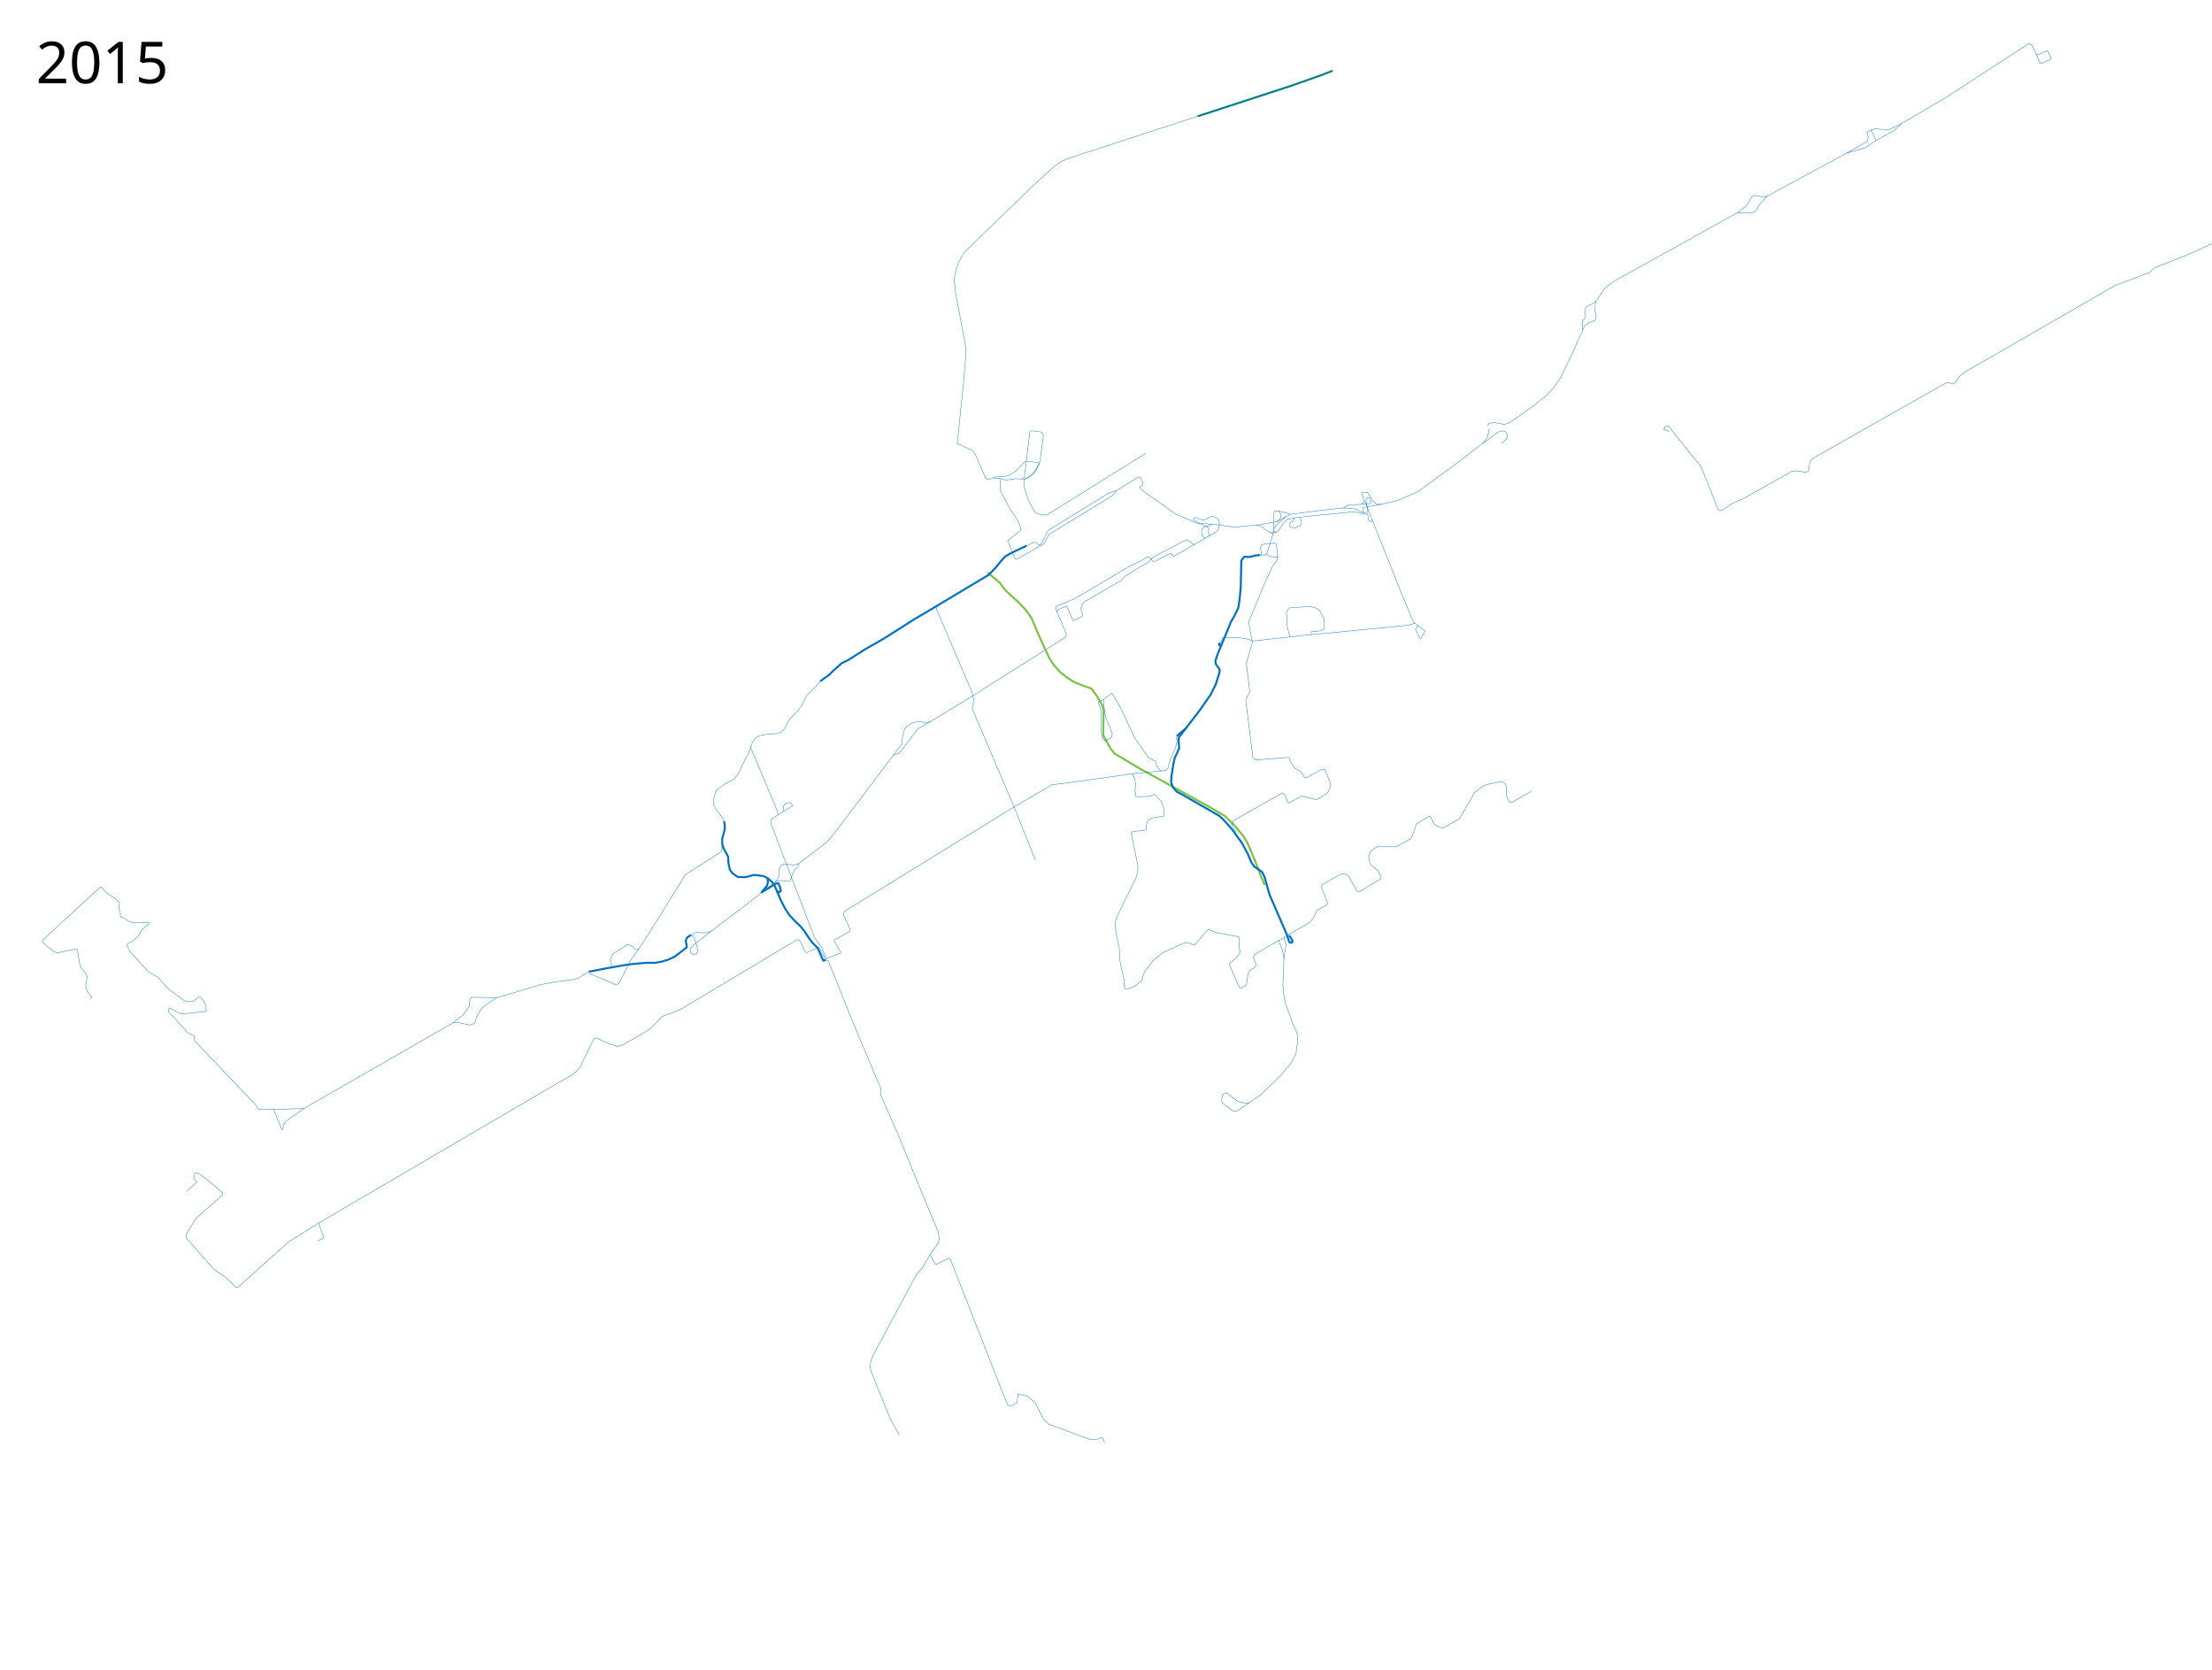
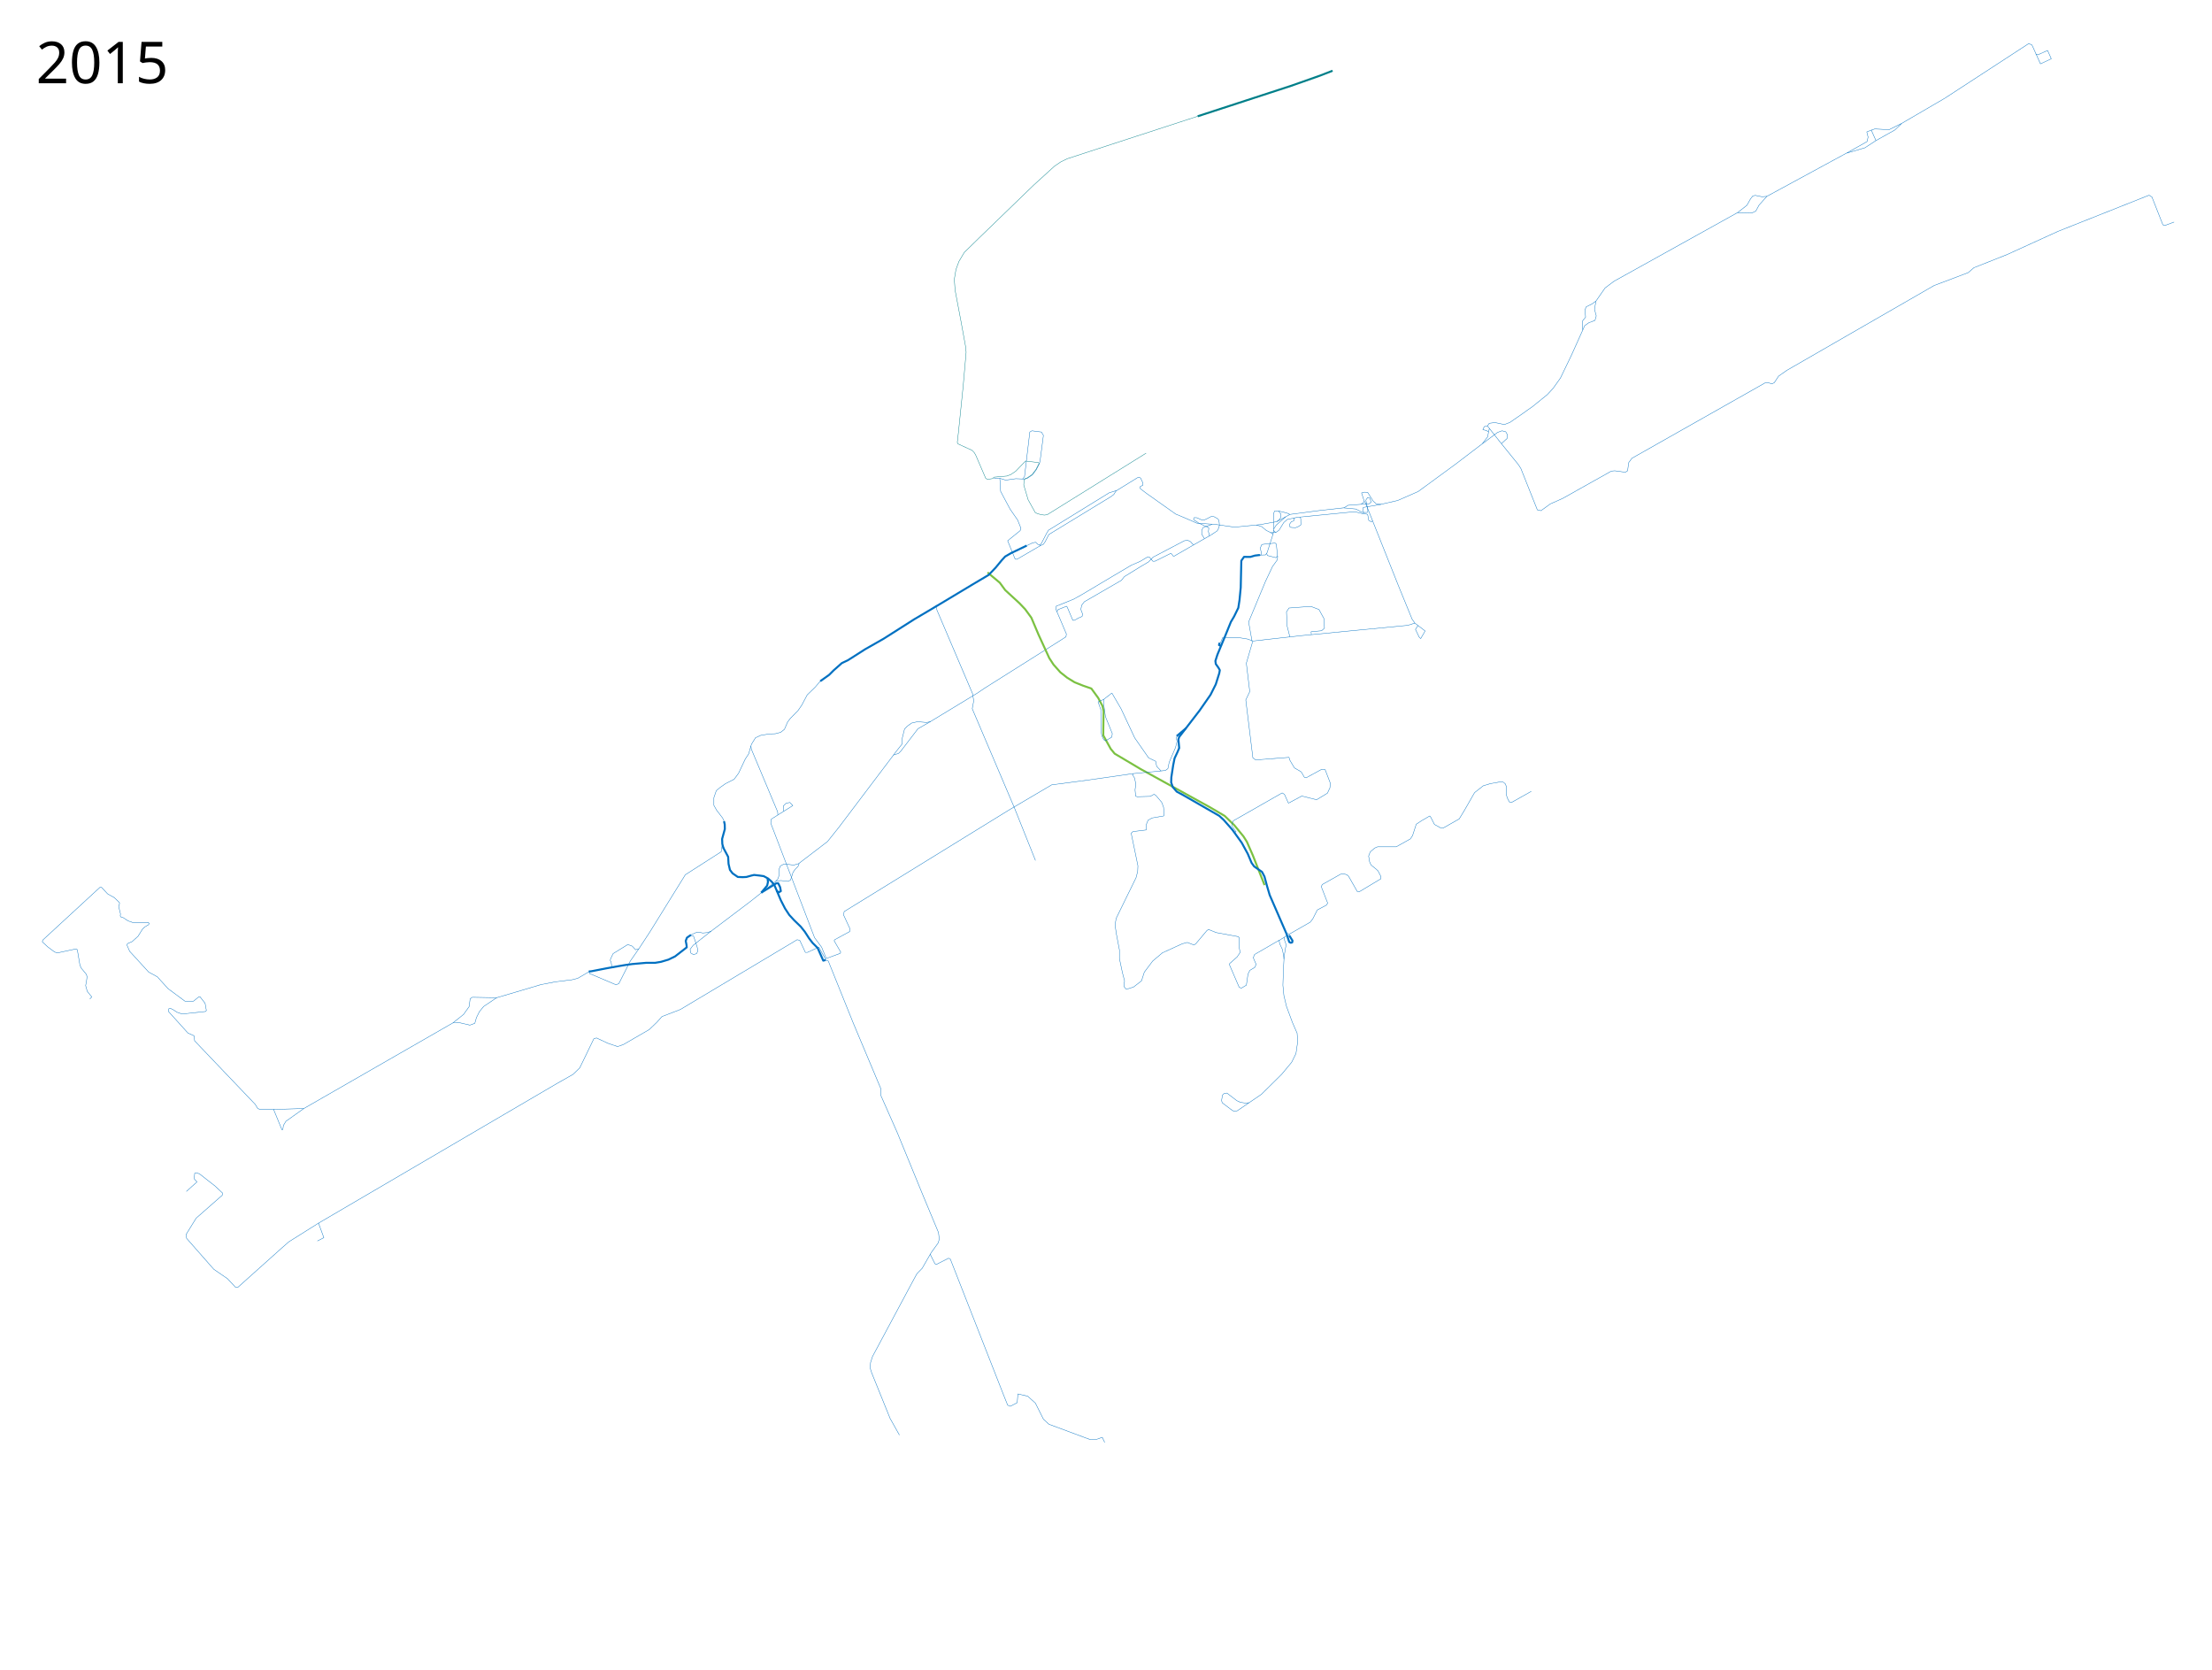
- <svg xmlns="http://www.w3.org/2000/svg" height="4150" width="5500">
+ <svg xmlns="http://www.w3.org/2000/svg" width="5500" height="4150">
  <path d="M2581.063 1353.686l6.48 2.314 6.48-2.777 4.63-6.48 9.257-18.054 8.332-5.091 145.81-88.875 7.407-5.555 5.555-8.795 53.232-32.865 3.703-1.389 4.166 2.315 5.847 12.619-.164 4.998-6.835 3.728.31 4.97 15.534 11.806 72.387 51.26 34.484 14.602 18.019 8.077 46.29 3.107 47.532 6.835 63.066-6.213 41.94-7.457 32.932-18.018 73.318-9.631 61.202-6.835 9.941-6.213 32.931-2.486 7.456-6.835-6.834-21.436 7.456-1.864 7.766.622 13.67 21.746 7.145 6.214 11.184 1.864 42.251-9.63 51.261-22.37 92.89-68.036 66.484-50.639 13.328-17.264 3.448-17.842 1.864-2.796" fill="none" stroke="#0070c1" stroke-linejoin="round" />
  <path d="M3518 1549l-7-10-33.5-82-83-208.5-2.195-1.752M1715.581 2324.984L1733.5 2317l7.805 1.042 6.02 1.28 12.02-1.06 8.84-3.536 98.64-74.6L1928 2191.5l6.5-7 2.5-8.5v-15l3.5-8.5 8.5-4.5 13 1 11.5 1.5 12-3.5 72-55 28-35 144-190.5 13.5-17 .5-15 5.5-22 6.5-7 11-8 15-3.5 22.5 2 9-2 117-71 18.5-12.5 188-118.5 14-9 1-7-26.5-62.5 1-6.5 43.5-17.5 21.5-12 73-43.5 49-29 22-9.5 18-10.75h4.75l9 10.5 5.25-.25 38.75-19.25 3.25 1.75 2 4 3 1.25 51-29.5M2585 1355l3.5-2.5 14-27 4.5-7.5 151-93 6.5-2 11.5-3.5" fill="none" stroke="#0070c1" stroke-width="1px" stroke-linejoin="round" />
  <path d="M1464 2415l6-.5 38.5-7.5 28-5 17.5-3 18-2.5 34-3h22.5l15-2.5 18.5-5.5 16.5-8 29-22.5-.5-6-2-10 3-8 10-7" fill="none" stroke="#0070c1" stroke-width="5" stroke-linejoin="round" />
  <path d="M3144.214 2200.175l-28.991-73.54-14.85-33.94-8.485-13.436-22.627-27.577-24.042-23.334-36.062-21.214-173.241-95.459-64.347-38.184-9.9-12.02-18.384-33.235v-15.556l.707-44.548-2.829-13.435-10.606-19.799-16.97-23.334-20.507-7.071-21.213-8.486-18.385-11.313-16.97-13.435-16.971-19.092-10.607-16.264-26.87-58.69-17.677-41.719-15.557-21.213-14.142-14.85-35.355-32.526-13.435-18.385-30.406-25.456" fill="none" stroke="#7bc142" stroke-width="5" stroke-linejoin="round" />
  <path d="M2221 1877l13-4 6-6 42.5-55.5 31.5-18M2628 1521l2.5-5.5 21.5-8.5 1.5 2 14 33h4l9.5-5.5 9.5-4 1.366-5.729L2687.5 1515l2-10.5 6.5-8.5 92.5-53.5 7-9 40.5-25 19.5-11.5 11.5-12 77.75-40.75 8.25-1.25 7.25 3.5 5.25 6.25 3 1M3526 1554.5l-6.5 10 9 19 4 4 11-19-25.5-19.5-17.5 5.5-264 25.5-121 13.5-14-5-21.5-3.5h-40l-4.5 11-4.5 5.5 5.027 6.12" fill="none" stroke="#0070c1" stroke-width="1px" stroke-linejoin="round" />
  <path d="M3198.5 2320.5L3157 2225l-6.5-22-6.5-24-6-11.5-19.5-13.5-6.5-9-9.5-22.5-15-27.5-23-32-22-25-11-10-90.5-52-15-8-10-11.5-4-11.5.5-13 4.5-29.5 3.5-17.5 7.5-16 4-9.5-2-21.5 2-6 8.5-11 42-54.5 27.5-39.5 13-26 8.5-27 1.5-8-3-5.5-7-10-1-7.5 5-15.5 20.5-49.5 13-32 8-13.5 10.5-21.5 3-19.5 3-31 .5-23.5 1-43.19 6.707-9.54 15.789.135 11.45-3.353 12.204-1.442" fill="none" stroke="#0070c1" stroke-width="5" stroke-linejoin="round" />
  <path d="M1928.698 2190.982l12.374-2.121 9.9 1.06 8.131 1.061 6.01-2.828 2.122-4.95 4.596-14.85 5.303-7.424 7.071-7.071 2.829-7.425M1465.543 2414.781l-11.668 7.071-17.677 10.254-14.142 3.535-40.659 4.95-36.77 7.07-22.273 6.718-87.534 25.833-60.443-1.13-5.366 3.672-2.542 19.489-13.84 19.488-26.267 20.9-370.846 212.962-70.893 2.26" fill="none" stroke="#0070c1" stroke-width="1px" stroke-linejoin="round" />
  <path d="M1908.49 2183.475l1.01 9.025-2 9-14.748 17.584" fill="none" stroke="#0070c1" stroke-width="5" stroke-linejoin="round" />
  <path d="M1796 2098l-2.76 19.331L1704 2174.5l-88 142-27.5 42-8 2.5-8.5-9-11-4-36.5 22.5-6.5 13.5-.5 4 2 3.5 1.953 13.367" fill="none" stroke="#0070c1" stroke-width="1px" stroke-linejoin="round" />
  <path d="M1465.543 2414.781l-.01 5.158 66.12 28.077 7.071-2.829 28.285-55.861 21.491-30.826M1801.25 2043.25l-4.5-9.75-14.75-19.25-7-12.25v-19l6-17.5 9.5-8 13.5-9.5 21.5-11 11-15 16.5-35 8.5-13 7-24 10-16 13-6 21-3.5 15-.5 13.5-3.5 9.5-7.5 8-18.5 6.5-8.5 19.5-20 9-13 13.5-25.5 20-19.5 14.5-17M2051.5 2386l8 3 62 154 68.82 163.73-.282 16.1 40.954 92.64 62.984 153.649 39.542 94.9 1.977 16.664-3.107 9.603-16.946 23.443-22.596 39.26-12.992 13.274-14.687 27.115-95.748 178.785-4.801 14.97-.847 14.122 3.671 11.58 45.756 113.259 23.16 41.236M3198.661 2318.261l1.415 7.425-19.446 12.02 1.06 7.779 7.072 15.203 3.889 21.92-1.414 25.81-1.414 40.658 2.474 25.456 6.364 26.87 14.85 40.305 11.676 26.627 1.412 21.183-4.237 29.374-10.733 21.748-24.855 29.939-50.274 49.71-60.16 40.954-7.626 1.412-5.367-2.824-24.29-18.36-1.694-5.648 2.26-13.557 3.671-3.672 7.344-1.412 24.572 18.923 8.473 3.955 12.145 1.977 9.886-.848" fill="none" stroke="#0070c1" stroke-width="1px" stroke-linejoin="round" />
-   <path d="M3193.358 2329.929l-.354 4.596 4.95 14.142-1.768 8.839-4.242 26.163M3197.6 2319.322l8.133 2.829 51.972-29.699 6.364-8.132 11.314-22.274 22.627-12.02 3.182-4.95-15.91-41.012 2.475-5.304 45.255-25.455 7.07-1.415 8.486 2.475 4.596 3.89 21.567 37.83 4.95.706 53.74-32.173.353-5.303-7.424-14.496-4.596-4.242-12.728-10.254-3.536-7.778-2.475-14.495 3.89-10.253 10.96-9.546 7.424-3.182h46.316l35.355-19.8 5.303-8.131 9.193-28.284 13.435-8.84 20.152-11.666 2.475 3.182 9.193 18.03 14.849 8.133 6.717.707 39.952-22.628 13.081-21.567 25.103-43.84 21.566-16.97 17.324-5.304 25.456-4.596 6.718.707 5.303 4.243 2.829 7.07.353 8.486-.707 11.314 2.828 8.838 4.95 9.546 5.303 1.061 49.144-27.577M3698.315 1058.793l4.66-6.524 13.98-1.864 23.611 4.97 13.67-5.28 36.274-25.132 8.132-6.01 11.313-7.778 37.123-30.053 14.496-15.556 18.385-25.81 27.93-57.982 32.375-72.16 9.986-7.19 15.578-5.992 3.195-11.184-4.393-16.377 3.595-20.371 22.767-32.753 22.368-16.777 307.164-170.557 18.374.798 16.776.4 9.986-4.793 7.989-14.78 19.572-21.968 197.408-107.133 46.246-13.496 27.561-17.975-11.583-25.963-11.185 4.394 3.196 12.782-2.397 11.184-51.11 28.819M4150.772 1073.825l-4.272-3.325-9.5-2.5 3.5-7.5 8-1.5 31.5 40 45 55.5 6.5 10 41 103 9 2 23.5-17 30.5-13.5 44.5-25 76.57-42.9 8.388-.799 26.363 3.595 5.592-3.595 2.796-20.37 7.988-10.786 331.13-187.334 6.79-.799 9.986 3.196 5.992-2.796 10.785-16.377 20.37-14.38 366.28-210.9 84.68-31.955 14.38-12.382 82.683-32.754 126.22-57.518 226.48-89.872 7.189 4.393 27.161 69.102 4.394 1.997 23.567-8.787M3067.14 2068.653l6.364-.707-11.314-16.264 4.242-11.314 121.623-69.296 5.657 3.536 9.9 21.92 33.233-17.678 19.8 4.95 16.97 4.243 26.87-16.264 6.364-13.435.707-12.02-12.728-33.235-8.485-.707-38.891 21.213-4.243-1.414-7.778-13.435-16.97-9.9-11.314-19.091-2.122-7.071-82.731 6.364-7.071-4.95-17.678-144.25 9.9-20.506-8.486-70.71 14.85-50.912-9.193-51.62 41.72-100.408 17.677-37.477 11.314-15.556 1.414-7.779" fill="none" stroke="#0070c1" stroke-width="1px" stroke-linejoin="round" />
+   <path d="M3193.358 2329.929l-.354 4.596 4.95 14.142-1.768 8.839-4.242 26.163M3197.6 2319.322l8.133 2.829 51.972-29.699 6.364-8.132 11.314-22.274 22.627-12.02 3.182-4.95-15.91-41.012 2.475-5.304 45.255-25.455 7.07-1.415 8.486 2.475 4.596 3.89 21.567 37.83 4.95.706 53.74-32.173.353-5.303-7.424-14.496-4.596-4.242-12.728-10.254-3.536-7.778-2.475-14.495 3.89-10.253 10.96-9.546 7.424-3.182h46.316l35.355-19.8 5.303-8.131 9.193-28.284 13.435-8.84 20.152-11.666 2.475 3.182 9.193 18.03 14.849 8.133 6.717.707 39.952-22.628 13.081-21.567 25.103-43.84 21.566-16.97 17.324-5.304 25.456-4.596 6.718.707 5.303 4.243 2.829 7.07.353 8.486-.707 11.314 2.828 8.838 4.95 9.546 5.303 1.061 49.144-27.577M3698.315 1058.793l4.66-6.524 13.98-1.864 23.611 4.97 13.67-5.28 36.274-25.132 8.132-6.01 11.313-7.778 37.123-30.053 14.496-15.556 18.385-25.81 27.93-57.982 32.375-72.16 9.986-7.19 15.578-5.992 3.195-11.184-4.393-16.377 3.595-20.371 22.767-32.753 22.368-16.777 307.164-170.557 18.374.798 16.776.4 9.986-4.793 7.989-14.78 19.572-21.968 197.408-107.133 46.246-13.496 27.561-17.975-11.583-25.963-11.185 4.394 3.196 12.782-2.397 11.184-51.11 28.819" fill="none" stroke="#0070c1" stroke-width="1px" stroke-linejoin="round" />
+   <path d="M3700.772 1073.825l-4.272-3.325-9.5-2.5 3.5-7.5 8-1.5 31.5 40 45 55.5 6.5 10 41 103 9 2 23.5-17 30.5-13.5 44.5-25 76.57-42.9 8.388-.799 26.363 3.595 5.592-3.595 2.796-20.37 7.988-10.786 331.13-187.334 6.79-.799 9.987 3.196 5.991-2.796 10.785-16.377 20.37-14.38 366.28-210.9 84.68-31.955 14.38-12.382 82.683-32.754 126.22-57.518 226.48-89.872 7.189 4.393 27.161 69.102 4.394 1.997 23.567-8.787M3067.14 2068.653l6.364-.707-11.314-16.264 4.242-11.314 121.623-69.296 5.657 3.536 9.9 21.92 33.233-17.678 19.8 4.95 16.97 4.243 26.87-16.264 6.364-13.435.707-12.02-12.728-33.235-8.485-.707-38.891 21.213-4.243-1.414-7.778-13.435-16.97-9.9-11.314-19.091-2.122-7.071-82.731 6.364-7.071-4.95-17.678-144.25 9.9-20.506-8.486-70.71 14.85-50.912-9.193-51.62 41.72-100.408 17.677-37.477 11.314-15.556 1.414-7.779" fill="none" stroke="#0070c1" stroke-width="1px" stroke-linejoin="round" />
  <path d="M1798.5 2107.5l12 22.5 1 17.5 3.5 15 6.5 8.5 13 9 12.5.5 9-.5 12.5-3.5 6.5-1.5 13.5 1.5 10.5 1.5 11 6 9 8 7 9.5 15.5 36.5 10.5 20.5 10.5 16 12 13 16.5 16 10 12.5 11 17 8.5 11 12.5 12.5 14 31.5 6-1.5" fill="none" stroke="#0070c1" stroke-width="5" stroke-linejoin="round" />
  <path d="M1800.25 2041.5l1.75 8 .25 11.5-6.75 24.5.5 12.5 3 11" fill="none" stroke="#0070c1" stroke-width="5" stroke-linejoin="round" />
  <path d="M1717.273 2324.979l7.07 1.768 8.84 26.516 2.12 10.253-3.181 7.071-7.778 2.475-6.718-3.889-1.768-9.192 7.425-9.9 44.901-35.355M3132.204 1380.81L3137 1377l-3.5-14.5 4-9 8-1 25-2.5 3 2.5 3.28 32.818M2326.707 1505.226l3.107 11.806 88.23 206.906 3.107 18.019-3.728 19.882 105.006 246.673 52.193 130.48M2053.963 2381.515l-10.983-26.801-17.575-23.725-108.96-284.701 1.319-10.106 16.256-10.105-.44-7.908-65.463-155.97-.993-7.67" fill="none" stroke="#0070c1" stroke-width="1px" stroke-linejoin="round" />
  <path d="M2949.367 1809.915l-23.688 19.961" fill="none" stroke="#0070c1" stroke-width="5" stroke-linejoin="round" />
  <path d="M2927.232 1829.566l-2.485 4.038 1.864 9.631-3.728 14.912-15.844 36.97-3.107 15.533-6.213 4.66-79.843 7.767-1.864 3.107 4.971 7.767 3.107 14.912-1.864 14.912 1.553 15.534 4.039 1.242 32.31-.932 9.63-5.281 4.66 3.417 13.98 16.466 4.66 12.116 1.554 18.33-1.243 3.727-28.892 4.971-9.942 5.592-4.349 10.874.621 9.01-.932 4.348-32.93 4.04-4.35 4.038 16.776 81.085-.621 13.98-4.039 15.533-49.396 100.968-2.796 16.155 3.106 21.747 7.767 40.698v21.436l7.456 35.106 5.281 20.193-1.553 13.98 4.97 6.214 7.457-.932 11.805-4.039 19.573-15.223 6.834-21.436 20.815-27.65 24.232-20.504 49.086-22.368 12.738-3.417 16.465 6.213 4.35-2.485 27.96-33.242 4.039-2.796 18.95 7.767 55.61 10.252 2.175 3.728-.621 21.747 2.485 13.67-7.456 11.183-18.64 16.466-.621 2.485 24.232 56.231 5.281 2.486 12.738-7.456 4.039-27.65 4.66-9.32 12.426-7.456 3.107-7.456-7.145-16.466 3.417-8.077 61.823-35.727M3686.2 1102.908l37.28-27.96 11.184-4.039 9.32 2.486 4.35 7.766-.933 8.7-13.98 12.737M2980.668 1300.494l24.542 11.185.311 2.174-.932 8.078 2.175 5.902-.495 4.562M3341.666 1262.593l29.824 2.796 15.845 8.699 12.426-.311 1.554-2.796-2.486-14.602-2.796-13.048 4.35-6.524 5.592 1.243 3.417 9.941-5.281 4.35-19.262 1.242" fill="none" stroke="#0070c1" stroke-width="1px" stroke-linejoin="round" />
  <path d="M3391.995 1274.398l-4.04-3.728 1.865-9.32 43.804-7.456M1934.02 2025.909l37.28-23.3-7.456-7.767-9.01 1.864-7.144 6.835.931 12.737M3130.41 1380.026l16.155-.621 4.039-5.592 14.912-46.6-4.039-2.176-13.048-6.524-11.184-9.32-13.204-4.279" fill="none" stroke="#0070c1" stroke-width="1px" stroke-linejoin="round" />
  <path d="M3177.01 1382.511l-4.97 3.728-20.504-5.281-2.485-5.592M3207.146 1583.204l-6.835-27.028-1.553-35.106 6.213-9.63 54.368-4.04 20.193 7.767 12.427 22.68 1.243 23.61-7.146 6.524-26.096 2.486.621 6.834" fill="none" stroke="#0070c1" stroke-width="1px" stroke-linejoin="round" />
  <path d="M3174.526 1296.766l7.529-6.306 2.698-5.107.016-7.774-5.863-7.304-9.768.19-2.69 6.73.622 37.9-1.554 12.428" fill="none" stroke="#0070c1" stroke-linejoin="round" />
  <path d="M2817.5 1923l-115 16.5-87.5 11.5-104.5 61.5L2099 2266l-1.5 8.5 15.5 33.5v7.5l-37.5 20.5-1.5 2.5 16.5 28.5-1.5 3-37 13.5-16-29-28.5 13h-5l-14-30-6.5-1.5-290.5 173.5-45.5 17.5-13 14.5-18.579 17.796-64.396 37.282-14.405 5.084-24.007-8.19-28.527-13.275-6.496 1.977-35.023 72.305-16.947 16.381-39.824 22.596-592.845 347.12 13.275 36.153-16.1 8.191M2587.543 1356l-59.077 34.332-4.394-.439-18.57-45.61 31.23-25.33 1.727-5.902-8.013-20.094-19.092-27.578-23.335-43.84-1.414-24.749-.707-7.778" fill="none" stroke="#0070c1" stroke-width="1px" stroke-linejoin="round" />
  <path d="M2471.29 1189.631l14.608-.62 14.83 4.52 25.102-3.544 20.65.879 6.776-1.296 13.54-8.995 9.756-12.868 8.1-15.659 1.808-9.072 7.909-60.63-4.833-8.348-23.725-3.076-5.273 3.076-13.18 111.156-4.993 5.592" fill="none" stroke="#0070c1" stroke-width="1px" stroke-linejoin="round" />
  <path d="M1930.525 2213.968l5.725 4.282 5.25-3-1.75-9.75-4.75-9.75h-4.75l-37.498 23.334" fill="none" stroke="#0070c1" stroke-width="5" stroke-linejoin="round" />
  <path d="M3159.905 1324.25l12.345-.5 8.25-6L3192 1299l8.75-7.75 24.75-5.25 143-14 16.75 4.25 14.25 2 1.5 2.5 2.25 12.75 6.5 3.75 3.011-2.544" fill="none" stroke="#0070c1" stroke-width="1px" stroke-linejoin="round" />
  <path d="M3232.25 1285.25l2 4 .25 15.5-6.25 4.25-7 2.75-10-.5-4.5-2-.25-6.25 4.25-6 5.75-2 .75-1.5-.5-3.5 1.75-2.75M3166.454 1318.553l5.546 5.197M2886.797 1916.396L2876 1905l-2.5-12.5-17.5-8.5-34.5-49.5-34-72.5-22.851-39.21" fill="none" stroke="#0070c1" stroke-width="1px" stroke-linejoin="round" />
  <path d="M2764.752 1722.695l-20.774 16.083-13.71 5.974 6.834 19.262.621 53.435 1.864 11.495 4.66 9.941 4.971 2.486 15.223-9.01 1.243-8.699-17.087-42.25-4.039-28.893v-13.67M3207.147 1278.814l-7.425-3.535-20.816-5.004M2969.5 1353.5l40.5-23 9.25-6 7.5-5 3.5-7 1.743-6.494-.528-7.205-1.465-6.551-3.75-3.75-7.5-4-6.75-.75-10 5.25-7.5 3.5h-6.25l-12.5-5.5-6.5-.25-1.5 3.25.75 2.75 6.75 3.75 5.418 3.994M3196.937 1284.504l-23.687 20.746-6.18 9.846" fill="none" stroke="#0070c1" stroke-width="1px" stroke-linejoin="round" />
  <path d="M3036 1605.75l-5-2.25 1.5-5.75" fill="none" stroke="#0070c1" stroke-width="5" stroke-linejoin="round" />
  <path d="M2994.803 1338.983L2988 1328v-10.25l4-6.75 22.006-7.72" fill="none" stroke="#0070c1" stroke-width="1px" stroke-linejoin="round" />
  <path d="M4664.436 349.466l47.1-26.403 17.23-16.522 106.228-61.926 209.502-136.406 7.99 3.795 20.97 46.733 26.961-12.582-9.187-20.77-24.365 10.984-5.193-2.197M4728.765 306.54l-31.975 15.965-23.966-1.398-11.184-.6-8.787 2.996M4393.221 488.07l-12.183.998-16.776-3.395-6.191 1.598-5.592 7.19-8.788 15.777-23.167 18.174M3968.224 748.5l-9.985 7.19-14.18 6.99-2.996 7.39 1.398 18.373-7.39 8.988-.798 11.783 1.198 10.984M2312.617 3117.4l12.145 24.29 3.672 1.413 29.939-15.252 4.519 1.977 134.725 343.732 7.908 19.488 6.496 2.825 17.23-9.038 1.694-21.748 24.29 5.648 19.206 17.23 20.053 40.106 13.557 12.427 101.962 37.848 17.229-.565 13.557-4.802 5.931 12.71M755.516 2755.593l-44.467 31.613-6.391 10.385-1.398 10.185-2.197.8-20.97-51.128" fill="none" stroke="#0070c1" stroke-linejoin="round" />
  <path d="M684.623 2757.852l-39.081-.01-5.193-2.995-5.592-9.387-150.786-157.976-1.398-12.582-15.378-6.99-48.332-53.524.6-6.59 4.393-1.199 8.189 4.194 7.789 5.393 9.786 3.395 7.789.599 53.923-5.792 1.798-2.396-3.196-17.975-12.782-16.377-2.996.4-12.781 10.585-10.386.998-10.784-.599-42.34-31.355-26.562-29.359-21.77-11.983L322.4 2364.8l-6.39-14.579-.2-2.596 2.197-2.397 10.385-4.394 14.979-13.58 11.184-17.975 5.592-5.192 8.987-5.193 1.797-2.996-2.196-2.995H328.99l-10.785-3.795-11.583-7.789-6.79-2.197-.8-2.796.6-4.394-4.594-18.573 2.197-6.99-.4-2.796-12.382-11.983-16.976-9.587-14.978-16.177h-3.995L106.107 2337.04l-.798 4.394 13.38 12.382 17.176 12.782 6.79 2.197 45.736-9.786 3.794 1.597 6.59 38.745 3.396 7.59 11.584 13.78 2.796 6.79-1.598 12.183-1.997 10.385 3.994 14.18 11.184 13.98-4.793 5.393M791.951 3040.577l-73.717 46.32-18.641 16.382-107.893 96.595h-6.214l-19.77-21.183-34.176-23.443-67.504-76.824-1.412-9.603 25.137-40.672 64.962-57.053.565-5.366-18.359-17.23-38.977-30.503-8.19-2.824-3.672 1.412-1.13 13.84 6.778 7.625-26.267 23.725" fill="none" stroke="#0070c1" stroke-linejoin="round" />
-   <text style="line-height:125%;-inkscape-font-specification:Sans" y="206.961" x="89.453" font-weight="400" font-size="144px" font-family="Sans" letter-spacing="0" word-spacing="0">
-     <tspan y="206.961" x="89.453">2015</tspan>
+   <text x="89.453" y="206.961" style="line-height:125%;-inkscape-font-specification:Sans" font-weight="400" font-size="144px" font-family="Sans" letter-spacing="0" word-spacing="0">
+     <tspan x="89.453" y="206.961">2015</tspan>
  </text>
  <path d="M1126.362 2542.632l17.386-.078 24.573 5.79 12.286-4.52 4.095-14.404 7.344-14.687 10.591-12.85 32.183-21.67" fill="none" stroke="#0070c1" stroke-linejoin="round" />
  <path d="M2039.533 1693.365l11.039-7.885 11.039-7.885 11.039-11.04 20.5-18.135 14.982-7.096 43.368-27.598 45.733-26.02 75.696-48.098 55.983-33.117 90.677-54.407 38.637-22.866 17.347-18.136 14.98-18.135 8.675-9.462 14.981-8.674 34.694-16.558 4.068-1.946" fill="none" stroke="#0070c1" stroke-width="5" stroke-linejoin="round" />
  <path d="M2581.063 1353.686l-6.14-5.684-7.884 1.577-14.067 6.728" fill="none" stroke="#0070c1" stroke-linejoin="round" />
  <path d="M3198.5 2320.5l7.154 21.274 3.675 1.837 3.674-.98.735-4.287-7.961-12.738" fill="none" stroke="#0070c1" stroke-width="5" stroke-linejoin="round" />
  <path d="M3200.076 2325.686l5.7-.08M3205.777 2325.606l-.044-3.455" fill="none" stroke="#0070c1" stroke-linejoin="round" />
  <path d="M3313.351 175.847l-31.048 12.09-71.713 25.277-232.723 75.834" fill="none" stroke="#007f89" stroke-width="5" stroke-linejoin="round" />
  <path d="M2977.867 289.048l-324.219 105.509-16.21 7.968-15.387 10.44-51.655 46.985-135.458 131.061-37.367 36.544-13.189 22.255-7.418 20.058-4.122 24.454 1.923 26.926 14.563 76.934 11.265 61.821 1.649 15.387-7.419 84.901-11.54 112.652-3.022 26.927 1.648 3.572 34.895 15.936 5.77 6.045 3.297 5.495 25.003 57.975 4.396 2.748 12.914-1.924 3.297-3.572 31.873-2.747 9.616-3.572 12.64-8.518 21.156-21.98 3.347-3.2 32.14 3.807 1.36 2.04-7.674 14.96-9.715 12.823-13.11 8.792-4.181 1.02-2.72 4.468-.68 11.657 10.88 36.72 17.583 31.571 5.051 2.72 10.006 2.72 7.771 1.069 7.092-1.069 245.764-152.883" fill="none" stroke="#007f89" stroke-linejoin="round" />
</svg>
